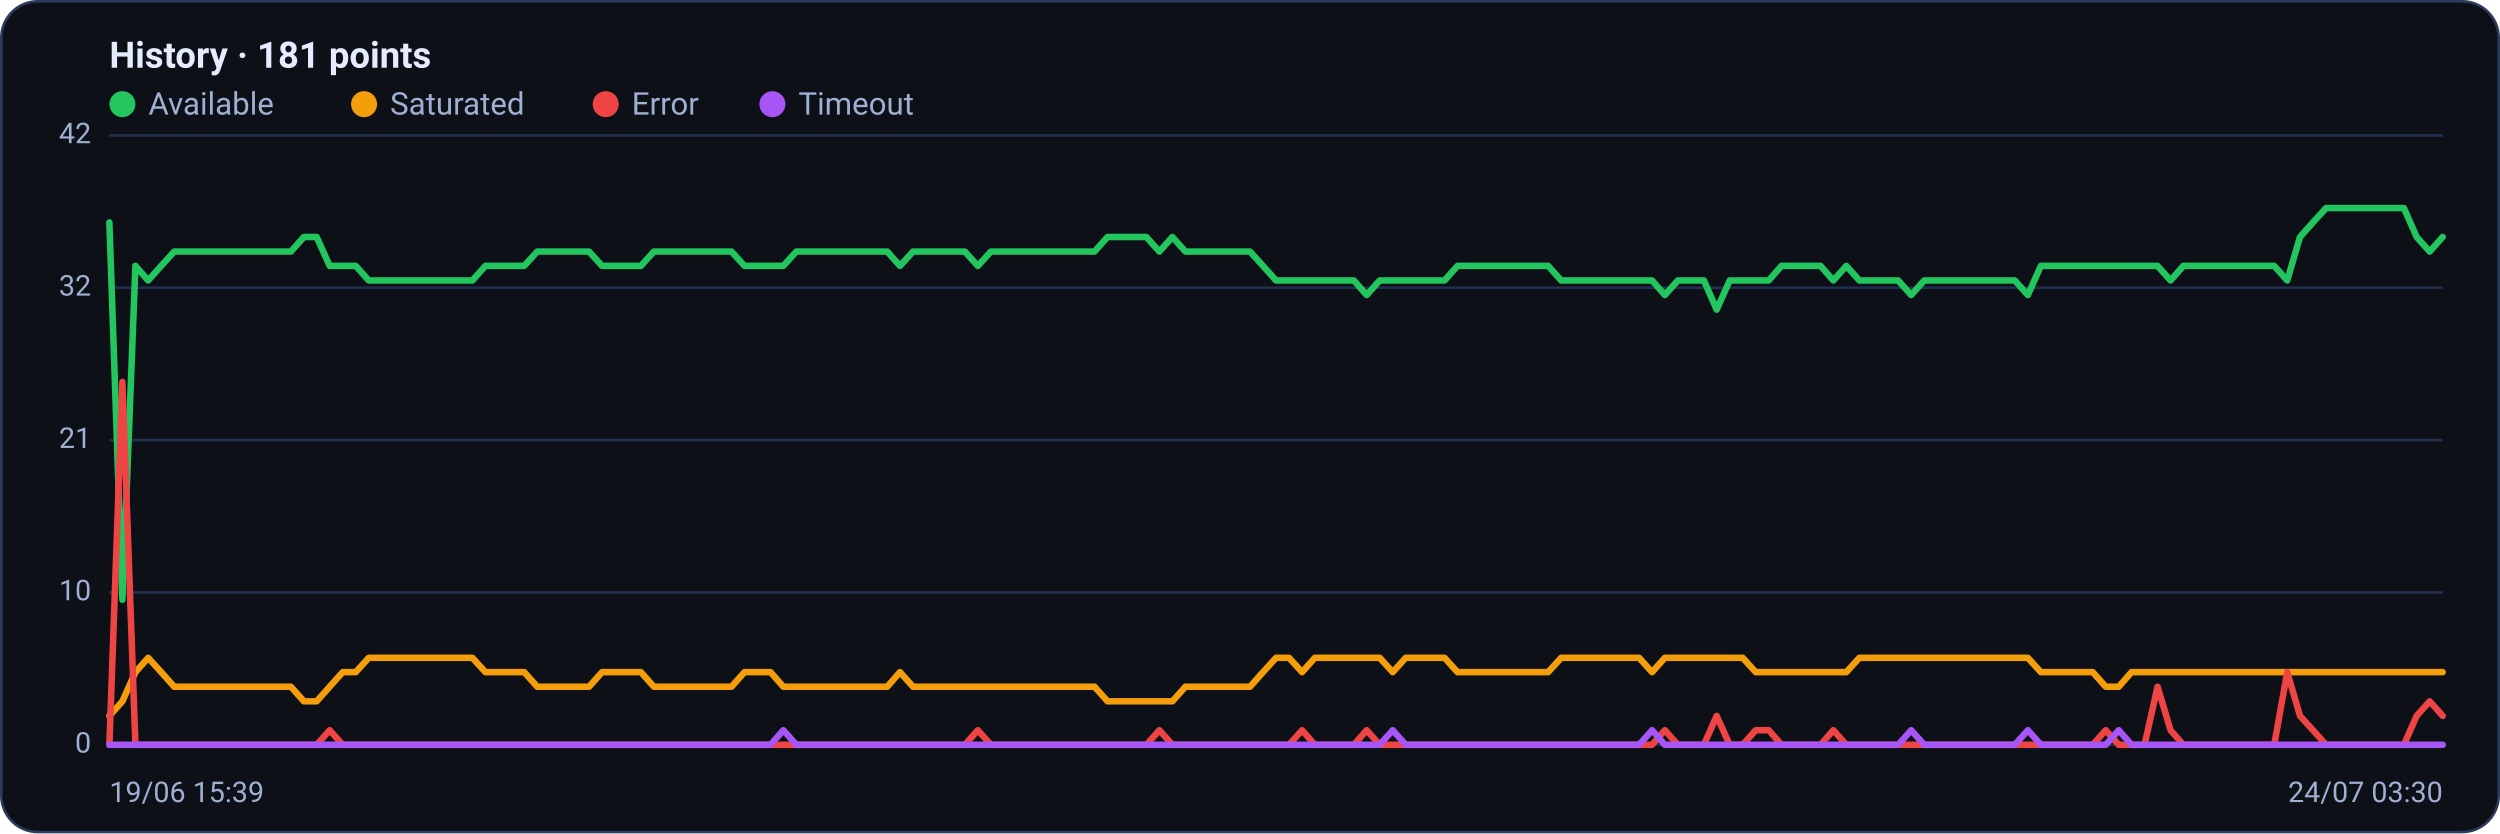
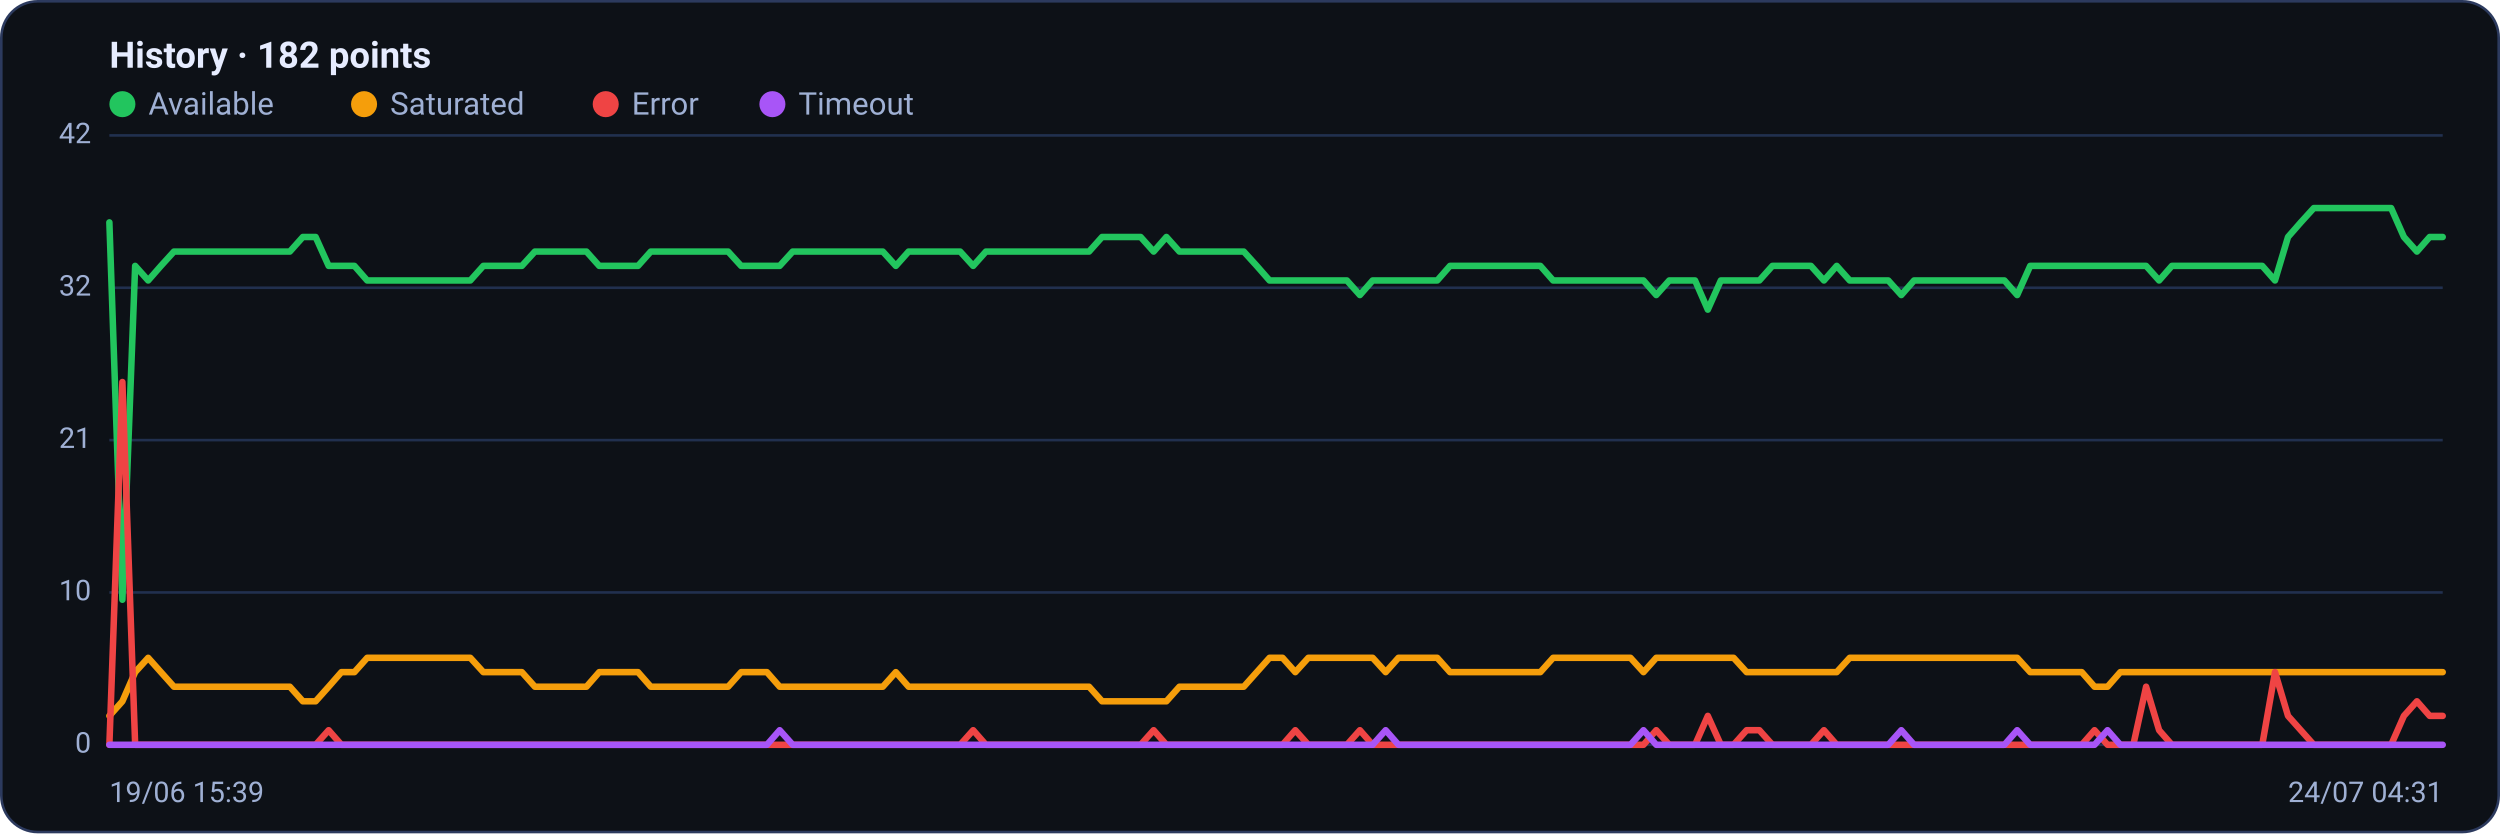
<svg xmlns="http://www.w3.org/2000/svg" viewBox="0 0 960 320" width="960" height="320" font-family="Segoe UI, system-ui, -apple-system, Roboto, Helvetica, Arial, sans-serif" role="img" aria-label="Availability history per region">
  <rect x="0.5" y="0.5" width="959" height="319" rx="14" fill="#0d1117" stroke="#2c3a5e" />
-   <text x="42" y="26" font-size="14" font-weight="600" fill="#e6ecff">History · 181 points</text>
+   <text x="42" y="26" font-size="14" font-weight="600" fill="#e6ecff">History · 182 points</text>
  <circle cx="47" cy="40" r="5" fill="#22c55e" />
  <text x="57" y="44" font-size="12" fill="#9fb0d4">Available</text>
  <circle cx="139.8" cy="40" r="5" fill="#f59e0b" />
  <text x="149.8" y="44" font-size="12" fill="#9fb0d4">Saturated</text>
  <circle cx="232.6" cy="40" r="5" fill="#ef4444" />
  <text x="242.6" y="44" font-size="12" fill="#9fb0d4">Error</text>
  <circle cx="296.6" cy="40" r="5" fill="#a855f7" />
  <text x="306.6" y="44" font-size="12" fill="#9fb0d4">Timeout</text>
  <line x1="42" y1="286.0" x2="938" y2="286.0" stroke="#21304f" stroke-width="1" />
  <text x="35" y="289.0" text-anchor="end" font-size="11" fill="#9fb0d4">0</text>
  <line x1="42" y1="227.5" x2="938" y2="227.5" stroke="#21304f" stroke-width="1" />
  <text x="35" y="230.5" text-anchor="end" font-size="11" fill="#9fb0d4">10</text>
  <line x1="42" y1="169.0" x2="938" y2="169.0" stroke="#21304f" stroke-width="1" />
  <text x="35" y="172.0" text-anchor="end" font-size="11" fill="#9fb0d4">21</text>
  <line x1="42" y1="110.5" x2="938" y2="110.5" stroke="#21304f" stroke-width="1" />
  <text x="35" y="113.5" text-anchor="end" font-size="11" fill="#9fb0d4">32</text>
  <line x1="42" y1="52.0" x2="938" y2="52.0" stroke="#21304f" stroke-width="1" />
  <text x="35" y="55.0" text-anchor="end" font-size="11" fill="#9fb0d4">42</text>
-   <polyline fill="none" stroke="#22c55e" stroke-width="2.5" stroke-linejoin="round" stroke-linecap="round" points="42.0,85.4 47.0,230.3 52.0,102.1 56.9,107.7 61.9,102.1 66.9,96.6 71.9,96.6 76.8,96.6 81.8,96.6 86.8,96.6 91.8,96.6 96.8,96.6 101.7,96.6 106.7,96.6 111.7,96.6 116.7,91.0 121.6,91.0 126.6,102.1 131.6,102.1 136.6,102.1 141.6,107.7 146.5,107.7 151.5,107.7 156.5,107.7 161.5,107.7 166.4,107.7 171.4,107.7 176.4,107.7 181.4,107.7 186.4,102.1 191.3,102.1 196.3,102.1 201.3,102.1 206.3,96.6 211.2,96.6 216.2,96.6 221.2,96.6 226.2,96.6 231.2,102.1 236.1,102.1 241.1,102.1 246.1,102.1 251.1,96.6 256.0,96.6 261.0,96.6 266.0,96.6 271.0,96.6 276.0,96.6 280.9,96.6 285.9,102.1 290.9,102.1 295.9,102.1 300.8,102.1 305.8,96.6 310.8,96.6 315.8,96.6 320.8,96.6 325.7,96.6 330.7,96.6 335.7,96.6 340.7,96.6 345.6,102.1 350.6,96.6 355.6,96.6 360.6,96.6 365.6,96.6 370.5,96.6 375.5,102.1 380.5,96.6 385.5,96.6 390.4,96.6 395.4,96.6 400.4,96.6 405.4,96.6 410.4,96.6 415.3,96.6 420.3,96.6 425.3,91.0 430.3,91.0 435.2,91.0 440.2,91.0 445.2,96.6 450.2,91.0 455.2,96.6 460.1,96.6 465.1,96.6 470.1,96.6 475.1,96.6 480.0,96.6 485.0,102.1 490.0,107.7 495.0,107.7 500.0,107.7 504.9,107.7 509.9,107.7 514.9,107.7 519.9,107.7 524.8,113.3 529.8,107.7 534.8,107.7 539.8,107.7 544.8,107.7 549.7,107.7 554.7,107.7 559.7,102.1 564.7,102.1 569.6,102.1 574.6,102.1 579.6,102.1 584.6,102.1 589.6,102.1 594.5,102.1 599.5,107.7 604.5,107.7 609.5,107.7 614.4,107.7 619.4,107.7 624.4,107.7 629.4,107.7 634.4,107.7 639.3,113.3 644.3,107.7 649.3,107.7 654.3,107.7 659.2,118.9 664.2,107.7 669.2,107.7 674.2,107.7 679.2,107.7 684.1,102.1 689.1,102.1 694.1,102.1 699.1,102.1 704.0,107.7 709.0,102.1 714.0,107.7 719.0,107.7 724.0,107.7 728.9,107.7 733.9,113.3 738.9,107.7 743.9,107.7 748.8,107.7 753.8,107.7 758.8,107.7 763.8,107.7 768.8,107.7 773.7,107.7 778.7,113.3 783.7,102.1 788.7,102.1 793.6,102.1 798.6,102.1 803.6,102.1 808.6,102.1 813.6,102.1 818.5,102.1 823.5,102.1 828.5,102.1 833.5,107.7 838.4,102.1 843.4,102.1 848.4,102.1 853.4,102.1 858.4,102.1 863.3,102.1 868.3,102.1 873.3,102.1 878.3,107.7 883.2,91.0 888.2,85.4 893.2,79.9 898.2,79.9 903.2,79.9 908.1,79.9 913.1,79.9 918.1,79.9 923.1,79.9 928.0,91.0 933.0,96.6 938.0,91.0" />
-   <polyline fill="none" stroke="#f59e0b" stroke-width="2.5" stroke-linejoin="round" stroke-linecap="round" points="42.0,274.9 47.0,269.3 52.0,258.1 56.9,252.6 61.9,258.1 66.9,263.7 71.9,263.7 76.8,263.7 81.8,263.7 86.8,263.7 91.8,263.7 96.8,263.7 101.7,263.7 106.7,263.7 111.7,263.7 116.7,269.3 121.6,269.3 126.6,263.7 131.6,258.1 136.6,258.1 141.6,252.6 146.5,252.6 151.5,252.6 156.5,252.6 161.5,252.6 166.4,252.6 171.4,252.6 176.4,252.6 181.4,252.6 186.4,258.1 191.3,258.1 196.3,258.1 201.3,258.1 206.3,263.7 211.2,263.7 216.2,263.7 221.2,263.7 226.2,263.7 231.2,258.1 236.1,258.1 241.1,258.1 246.1,258.1 251.1,263.7 256.0,263.7 261.0,263.7 266.0,263.7 271.0,263.7 276.0,263.7 280.9,263.7 285.9,258.1 290.9,258.1 295.9,258.1 300.8,263.7 305.8,263.7 310.8,263.7 315.8,263.7 320.8,263.7 325.7,263.7 330.7,263.7 335.7,263.7 340.7,263.7 345.6,258.1 350.6,263.7 355.6,263.7 360.6,263.7 365.6,263.7 370.5,263.7 375.5,263.7 380.5,263.7 385.5,263.7 390.4,263.7 395.4,263.7 400.4,263.7 405.4,263.7 410.4,263.7 415.3,263.7 420.3,263.7 425.3,269.3 430.3,269.3 435.2,269.3 440.2,269.3 445.2,269.3 450.2,269.3 455.2,263.7 460.1,263.7 465.1,263.7 470.1,263.7 475.1,263.7 480.0,263.7 485.0,258.1 490.0,252.6 495.0,252.6 500.0,258.1 504.9,252.6 509.9,252.6 514.9,252.6 519.9,252.6 524.8,252.6 529.8,252.6 534.8,258.1 539.8,252.6 544.8,252.6 549.7,252.6 554.7,252.6 559.7,258.1 564.7,258.1 569.6,258.1 574.6,258.1 579.6,258.1 584.6,258.1 589.6,258.1 594.5,258.1 599.5,252.6 604.5,252.6 609.5,252.6 614.4,252.6 619.4,252.6 624.4,252.6 629.4,252.6 634.4,258.1 639.3,252.6 644.3,252.6 649.3,252.6 654.3,252.6 659.2,252.6 664.2,252.6 669.2,252.6 674.2,258.1 679.2,258.1 684.1,258.1 689.1,258.1 694.1,258.1 699.1,258.1 704.0,258.1 709.0,258.1 714.0,252.6 719.0,252.6 724.0,252.6 728.9,252.6 733.9,252.6 738.9,252.6 743.9,252.6 748.8,252.6 753.8,252.6 758.8,252.6 763.8,252.6 768.8,252.6 773.7,252.6 778.7,252.6 783.7,258.1 788.7,258.1 793.6,258.1 798.6,258.1 803.6,258.1 808.6,263.7 813.6,263.7 818.5,258.1 823.5,258.1 828.5,258.1 833.5,258.1 838.4,258.1 843.4,258.1 848.4,258.1 853.4,258.1 858.4,258.1 863.3,258.1 868.3,258.1 873.3,258.1 878.3,258.1 883.2,258.1 888.2,258.1 893.2,258.1 898.2,258.1 903.2,258.1 908.1,258.1 913.1,258.1 918.1,258.1 923.1,258.1 928.0,258.1 933.0,258.1 938.0,258.1" />
-   <polyline fill="none" stroke="#ef4444" stroke-width="2.5" stroke-linejoin="round" stroke-linecap="round" points="42.0,286.0 47.0,146.7 52.0,286.0 56.9,286.0 61.9,286.0 66.9,286.0 71.9,286.0 76.8,286.0 81.8,286.0 86.8,286.0 91.8,286.0 96.8,286.0 101.7,286.0 106.7,286.0 111.7,286.0 116.7,286.0 121.6,286.0 126.6,280.4 131.6,286.0 136.6,286.0 141.6,286.0 146.5,286.0 151.5,286.0 156.5,286.0 161.5,286.0 166.4,286.0 171.4,286.0 176.4,286.0 181.4,286.0 186.4,286.0 191.3,286.0 196.3,286.0 201.3,286.0 206.3,286.0 211.2,286.0 216.2,286.0 221.2,286.0 226.2,286.0 231.2,286.0 236.1,286.0 241.1,286.0 246.1,286.0 251.1,286.0 256.0,286.0 261.0,286.0 266.0,286.0 271.0,286.0 276.0,286.0 280.9,286.0 285.9,286.0 290.9,286.0 295.9,286.0 300.8,286.0 305.8,286.0 310.8,286.0 315.8,286.0 320.8,286.0 325.7,286.0 330.7,286.0 335.7,286.0 340.7,286.0 345.6,286.0 350.6,286.0 355.6,286.0 360.6,286.0 365.6,286.0 370.5,286.0 375.5,280.4 380.5,286.0 385.5,286.0 390.4,286.0 395.4,286.0 400.4,286.0 405.4,286.0 410.4,286.0 415.3,286.0 420.3,286.0 425.3,286.0 430.3,286.0 435.2,286.0 440.2,286.0 445.2,280.4 450.2,286.0 455.2,286.0 460.1,286.0 465.1,286.0 470.1,286.0 475.1,286.0 480.0,286.0 485.0,286.0 490.0,286.0 495.0,286.0 500.0,280.4 504.9,286.0 509.9,286.0 514.9,286.0 519.9,286.0 524.8,280.4 529.8,286.0 534.8,286.0 539.8,286.0 544.8,286.0 549.7,286.0 554.7,286.0 559.7,286.0 564.7,286.0 569.6,286.0 574.6,286.0 579.6,286.0 584.6,286.0 589.6,286.0 594.5,286.0 599.5,286.0 604.5,286.0 609.5,286.0 614.4,286.0 619.4,286.0 624.4,286.0 629.4,286.0 634.4,286.0 639.3,280.4 644.3,286.0 649.3,286.0 654.3,286.0 659.2,274.9 664.2,286.0 669.2,286.0 674.2,280.4 679.2,280.4 684.1,286.0 689.1,286.0 694.1,286.0 699.1,286.0 704.0,280.4 709.0,286.0 714.0,286.0 719.0,286.0 724.0,286.0 728.9,286.0 733.9,286.0 738.9,286.0 743.9,286.0 748.8,286.0 753.8,286.0 758.8,286.0 763.8,286.0 768.8,286.0 773.7,286.0 778.7,286.0 783.7,286.0 788.7,286.0 793.6,286.0 798.6,286.0 803.6,286.0 808.6,280.4 813.6,286.0 818.5,286.0 823.5,286.0 828.5,263.7 833.5,280.4 838.4,286.0 843.4,286.0 848.4,286.0 853.4,286.0 858.4,286.0 863.3,286.0 868.3,286.0 873.3,286.0 878.3,258.1 883.2,274.9 888.2,280.4 893.2,286.0 898.2,286.0 903.2,286.0 908.1,286.0 913.1,286.0 918.1,286.0 923.1,286.0 928.0,274.9 933.0,269.3 938.0,274.9" />
-   <polyline fill="none" stroke="#a855f7" stroke-width="2.5" stroke-linejoin="round" stroke-linecap="round" points="42.0,286.0 47.0,286.0 52.0,286.0 56.9,286.0 61.9,286.0 66.9,286.0 71.9,286.0 76.8,286.0 81.8,286.0 86.8,286.0 91.8,286.0 96.8,286.0 101.7,286.0 106.7,286.0 111.7,286.0 116.7,286.0 121.6,286.0 126.6,286.0 131.6,286.0 136.6,286.0 141.6,286.0 146.5,286.0 151.5,286.0 156.5,286.0 161.5,286.0 166.4,286.0 171.4,286.0 176.4,286.0 181.4,286.0 186.4,286.0 191.3,286.0 196.3,286.0 201.3,286.0 206.3,286.0 211.2,286.0 216.2,286.0 221.2,286.0 226.2,286.0 231.2,286.0 236.1,286.0 241.1,286.0 246.1,286.0 251.1,286.0 256.0,286.0 261.0,286.0 266.0,286.0 271.0,286.0 276.0,286.0 280.9,286.0 285.9,286.0 290.9,286.0 295.9,286.0 300.8,280.4 305.8,286.0 310.8,286.0 315.8,286.0 320.8,286.0 325.7,286.0 330.7,286.0 335.7,286.0 340.7,286.0 345.6,286.0 350.6,286.0 355.6,286.0 360.6,286.0 365.6,286.0 370.5,286.0 375.5,286.0 380.5,286.0 385.5,286.0 390.4,286.0 395.4,286.0 400.4,286.0 405.4,286.0 410.4,286.0 415.3,286.0 420.3,286.0 425.3,286.0 430.3,286.0 435.2,286.0 440.2,286.0 445.2,286.0 450.2,286.0 455.2,286.0 460.1,286.0 465.1,286.0 470.1,286.0 475.1,286.0 480.0,286.0 485.0,286.0 490.0,286.0 495.0,286.0 500.0,286.0 504.9,286.0 509.9,286.0 514.9,286.0 519.9,286.0 524.8,286.0 529.8,286.0 534.8,280.4 539.8,286.0 544.8,286.0 549.7,286.0 554.7,286.0 559.7,286.0 564.7,286.0 569.6,286.0 574.6,286.0 579.6,286.0 584.6,286.0 589.6,286.0 594.5,286.0 599.5,286.0 604.5,286.0 609.5,286.0 614.4,286.0 619.4,286.0 624.4,286.0 629.4,286.0 634.4,280.4 639.3,286.0 644.3,286.0 649.3,286.0 654.3,286.0 659.2,286.0 664.2,286.0 669.2,286.0 674.2,286.0 679.2,286.0 684.1,286.0 689.1,286.0 694.1,286.0 699.1,286.0 704.0,286.0 709.0,286.0 714.0,286.0 719.0,286.0 724.0,286.0 728.9,286.0 733.9,280.4 738.9,286.0 743.9,286.0 748.8,286.0 753.8,286.0 758.8,286.0 763.8,286.0 768.8,286.0 773.7,286.0 778.7,280.4 783.7,286.0 788.7,286.0 793.6,286.0 798.6,286.0 803.6,286.0 808.6,286.0 813.6,280.4 818.5,286.0 823.5,286.0 828.5,286.0 833.5,286.0 838.4,286.0 843.4,286.0 848.4,286.0 853.4,286.0 858.4,286.0 863.3,286.0 868.3,286.0 873.3,286.0 878.3,286.0 883.2,286.0 888.2,286.0 893.2,286.0 898.2,286.0 903.2,286.0 908.1,286.0 913.1,286.0 918.1,286.0 923.1,286.0 928.0,286.0 933.0,286.0 938.0,286.0" />
+   <polyline fill="none" stroke="#22c55e" stroke-width="2.5" stroke-linejoin="round" stroke-linecap="round" points="42.0,85.4 47.0,230.3 51.9,102.1 56.9,107.7 61.8,102.1 66.8,96.6 71.7,96.6 76.7,96.6 81.6,96.6 86.6,96.6 91.5,96.6 96.5,96.6 101.4,96.6 106.4,96.6 111.3,96.6 116.3,91.0 121.2,91.0 126.2,102.1 131.1,102.1 136.1,102.1 141.0,107.7 146.0,107.7 150.9,107.7 155.9,107.7 160.8,107.7 165.8,107.7 170.7,107.7 175.7,107.7 180.6,107.7 185.6,102.1 190.5,102.1 195.5,102.1 200.4,102.1 205.4,96.6 210.3,96.6 215.3,96.6 220.2,96.6 225.2,96.6 230.1,102.1 235.1,102.1 240.0,102.1 245.0,102.1 249.9,96.6 254.9,96.6 259.8,96.6 264.8,96.6 269.7,96.6 274.7,96.6 279.6,96.6 284.6,102.1 289.5,102.1 294.5,102.1 299.4,102.1 304.4,96.6 309.3,96.6 314.3,96.6 319.2,96.6 324.2,96.6 329.1,96.6 334.1,96.6 339.0,96.6 344.0,102.1 348.9,96.6 353.9,96.6 358.8,96.6 363.8,96.6 368.7,96.6 373.7,102.1 378.6,96.6 383.6,96.6 388.5,96.6 393.5,96.6 398.4,96.6 403.4,96.6 408.3,96.6 413.3,96.6 418.2,96.6 423.2,91.0 428.1,91.0 433.1,91.0 438.0,91.0 443.0,96.6 447.9,91.0 452.9,96.6 457.8,96.6 462.8,96.6 467.7,96.6 472.7,96.6 477.6,96.6 482.6,102.1 487.5,107.7 492.5,107.7 497.4,107.7 502.4,107.7 507.3,107.7 512.3,107.7 517.2,107.7 522.2,113.3 527.1,107.7 532.1,107.7 537.0,107.7 542.0,107.7 546.9,107.7 551.9,107.7 556.8,102.1 561.8,102.1 566.7,102.1 571.7,102.1 576.6,102.1 581.6,102.1 586.5,102.1 591.5,102.1 596.4,107.7 601.4,107.7 606.3,107.7 611.3,107.7 616.2,107.7 621.2,107.7 626.1,107.7 631.1,107.7 636.0,113.3 641.0,107.7 645.9,107.7 650.9,107.7 655.8,118.9 660.8,107.7 665.7,107.7 670.7,107.7 675.6,107.7 680.6,102.1 685.5,102.1 690.5,102.1 695.4,102.1 700.4,107.7 705.3,102.1 710.3,107.7 715.2,107.7 720.2,107.7 725.1,107.7 730.1,113.3 735.0,107.7 740.0,107.7 744.9,107.7 749.9,107.7 754.8,107.7 759.8,107.7 764.7,107.7 769.7,107.7 774.6,113.3 779.6,102.1 784.5,102.1 789.5,102.1 794.4,102.1 799.4,102.1 804.3,102.1 809.3,102.1 814.2,102.1 819.2,102.1 824.1,102.1 829.1,107.7 834.0,102.1 839.0,102.1 843.9,102.1 848.9,102.1 853.8,102.1 858.8,102.1 863.7,102.1 868.7,102.1 873.6,107.7 878.6,91.0 883.5,85.4 888.5,79.9 893.4,79.9 898.4,79.9 903.3,79.9 908.3,79.9 913.2,79.9 918.2,79.9 923.1,91.0 928.1,96.6 933.0,91.0 938.0,91.0" />
+   <polyline fill="none" stroke="#f59e0b" stroke-width="2.5" stroke-linejoin="round" stroke-linecap="round" points="42.0,274.9 47.0,269.3 51.9,258.1 56.9,252.6 61.8,258.1 66.8,263.7 71.7,263.7 76.7,263.7 81.6,263.7 86.6,263.7 91.5,263.7 96.5,263.7 101.4,263.7 106.4,263.7 111.3,263.7 116.3,269.3 121.2,269.3 126.2,263.7 131.1,258.1 136.1,258.1 141.0,252.6 146.0,252.6 150.9,252.6 155.9,252.6 160.8,252.6 165.8,252.6 170.7,252.6 175.7,252.6 180.6,252.6 185.6,258.1 190.5,258.1 195.5,258.1 200.4,258.1 205.4,263.7 210.3,263.7 215.3,263.7 220.2,263.7 225.2,263.7 230.1,258.1 235.1,258.1 240.0,258.1 245.0,258.1 249.9,263.7 254.9,263.7 259.8,263.7 264.8,263.7 269.7,263.7 274.7,263.7 279.6,263.7 284.6,258.1 289.5,258.1 294.5,258.1 299.4,263.7 304.4,263.7 309.3,263.7 314.3,263.7 319.2,263.7 324.2,263.7 329.1,263.7 334.1,263.7 339.0,263.7 344.0,258.1 348.9,263.7 353.9,263.7 358.8,263.7 363.8,263.7 368.7,263.7 373.7,263.7 378.6,263.7 383.6,263.7 388.5,263.7 393.5,263.7 398.4,263.7 403.4,263.7 408.3,263.7 413.3,263.7 418.2,263.7 423.2,269.3 428.1,269.3 433.1,269.3 438.0,269.3 443.0,269.3 447.9,269.3 452.9,263.7 457.8,263.7 462.8,263.7 467.7,263.7 472.7,263.7 477.6,263.7 482.6,258.1 487.5,252.6 492.5,252.6 497.4,258.1 502.4,252.6 507.3,252.6 512.3,252.6 517.2,252.6 522.2,252.6 527.1,252.6 532.1,258.1 537.0,252.6 542.0,252.6 546.9,252.6 551.9,252.6 556.8,258.1 561.8,258.1 566.7,258.1 571.7,258.1 576.6,258.1 581.6,258.1 586.5,258.1 591.5,258.1 596.4,252.6 601.4,252.6 606.3,252.6 611.3,252.6 616.2,252.6 621.2,252.6 626.1,252.6 631.1,258.1 636.0,252.6 641.0,252.6 645.9,252.6 650.9,252.6 655.8,252.6 660.8,252.6 665.7,252.6 670.7,258.1 675.6,258.1 680.6,258.1 685.5,258.1 690.5,258.1 695.4,258.1 700.4,258.1 705.3,258.1 710.3,252.6 715.2,252.6 720.2,252.6 725.1,252.6 730.1,252.6 735.0,252.6 740.0,252.6 744.9,252.6 749.9,252.6 754.8,252.6 759.8,252.6 764.7,252.6 769.7,252.6 774.6,252.6 779.6,258.1 784.5,258.1 789.5,258.1 794.4,258.1 799.4,258.1 804.3,263.7 809.3,263.7 814.2,258.1 819.2,258.1 824.1,258.1 829.1,258.1 834.0,258.1 839.0,258.1 843.9,258.1 848.9,258.1 853.8,258.1 858.8,258.1 863.7,258.1 868.7,258.1 873.6,258.1 878.6,258.1 883.5,258.1 888.5,258.1 893.4,258.1 898.4,258.1 903.3,258.1 908.3,258.1 913.2,258.1 918.2,258.1 923.1,258.1 928.1,258.1 933.0,258.1 938.0,258.1" />
+   <polyline fill="none" stroke="#ef4444" stroke-width="2.5" stroke-linejoin="round" stroke-linecap="round" points="42.0,286.0 47.0,146.7 51.9,286.0 56.9,286.0 61.8,286.0 66.8,286.0 71.7,286.0 76.7,286.0 81.6,286.0 86.6,286.0 91.5,286.0 96.5,286.0 101.4,286.0 106.4,286.0 111.3,286.0 116.3,286.0 121.2,286.0 126.2,280.4 131.1,286.0 136.1,286.0 141.0,286.0 146.0,286.0 150.9,286.0 155.9,286.0 160.8,286.0 165.8,286.0 170.7,286.0 175.7,286.0 180.6,286.0 185.6,286.0 190.5,286.0 195.5,286.0 200.4,286.0 205.4,286.0 210.3,286.0 215.3,286.0 220.2,286.0 225.2,286.0 230.1,286.0 235.1,286.0 240.0,286.0 245.0,286.0 249.9,286.0 254.9,286.0 259.8,286.0 264.8,286.0 269.7,286.0 274.7,286.0 279.6,286.0 284.6,286.0 289.5,286.0 294.5,286.0 299.4,286.0 304.4,286.0 309.3,286.0 314.3,286.0 319.2,286.0 324.2,286.0 329.1,286.0 334.1,286.0 339.0,286.0 344.0,286.0 348.9,286.0 353.9,286.0 358.8,286.0 363.8,286.0 368.7,286.0 373.7,280.4 378.6,286.0 383.6,286.0 388.5,286.0 393.5,286.0 398.4,286.0 403.4,286.0 408.3,286.0 413.3,286.0 418.2,286.0 423.2,286.0 428.1,286.0 433.1,286.0 438.0,286.0 443.0,280.4 447.9,286.0 452.9,286.0 457.8,286.0 462.8,286.0 467.7,286.0 472.7,286.0 477.6,286.0 482.6,286.0 487.5,286.0 492.5,286.0 497.4,280.4 502.4,286.0 507.3,286.0 512.3,286.0 517.2,286.0 522.2,280.4 527.1,286.0 532.1,286.0 537.0,286.0 542.0,286.0 546.9,286.0 551.9,286.0 556.8,286.0 561.8,286.0 566.7,286.0 571.7,286.0 576.6,286.0 581.6,286.0 586.5,286.0 591.5,286.0 596.4,286.0 601.4,286.0 606.3,286.0 611.3,286.0 616.2,286.0 621.2,286.0 626.1,286.0 631.1,286.0 636.0,280.4 641.0,286.0 645.9,286.0 650.9,286.0 655.8,274.9 660.8,286.0 665.7,286.0 670.7,280.4 675.6,280.4 680.6,286.0 685.5,286.0 690.5,286.0 695.4,286.0 700.4,280.4 705.3,286.0 710.3,286.0 715.2,286.0 720.2,286.0 725.1,286.0 730.1,286.0 735.0,286.0 740.0,286.0 744.9,286.0 749.9,286.0 754.8,286.0 759.8,286.0 764.7,286.0 769.7,286.0 774.6,286.0 779.6,286.0 784.5,286.0 789.5,286.0 794.4,286.0 799.4,286.0 804.3,280.4 809.3,286.0 814.2,286.0 819.2,286.0 824.1,263.7 829.1,280.4 834.0,286.0 839.0,286.0 843.9,286.0 848.9,286.0 853.8,286.0 858.8,286.0 863.7,286.0 868.7,286.0 873.6,258.1 878.6,274.9 883.5,280.4 888.5,286.0 893.4,286.0 898.4,286.0 903.3,286.0 908.3,286.0 913.2,286.0 918.2,286.0 923.1,274.9 928.1,269.3 933.0,274.9 938.0,274.9" />
+   <polyline fill="none" stroke="#a855f7" stroke-width="2.5" stroke-linejoin="round" stroke-linecap="round" points="42.0,286.0 47.0,286.0 51.9,286.0 56.9,286.0 61.8,286.0 66.8,286.0 71.7,286.0 76.7,286.0 81.6,286.0 86.6,286.0 91.5,286.0 96.5,286.0 101.4,286.0 106.4,286.0 111.3,286.0 116.3,286.0 121.2,286.0 126.2,286.0 131.1,286.0 136.1,286.0 141.0,286.0 146.0,286.0 150.9,286.0 155.9,286.0 160.8,286.0 165.8,286.0 170.7,286.0 175.7,286.0 180.6,286.0 185.6,286.0 190.5,286.0 195.5,286.0 200.4,286.0 205.4,286.0 210.3,286.0 215.3,286.0 220.2,286.0 225.2,286.0 230.1,286.0 235.1,286.0 240.0,286.0 245.0,286.0 249.9,286.0 254.9,286.0 259.8,286.0 264.8,286.0 269.7,286.0 274.7,286.0 279.6,286.0 284.6,286.0 289.5,286.0 294.5,286.0 299.4,280.4 304.4,286.0 309.3,286.0 314.3,286.0 319.2,286.0 324.2,286.0 329.1,286.0 334.1,286.0 339.0,286.0 344.0,286.0 348.9,286.0 353.9,286.0 358.8,286.0 363.8,286.0 368.7,286.0 373.7,286.0 378.6,286.0 383.6,286.0 388.5,286.0 393.5,286.0 398.4,286.0 403.4,286.0 408.3,286.0 413.3,286.0 418.2,286.0 423.2,286.0 428.1,286.0 433.1,286.0 438.0,286.0 443.0,286.0 447.9,286.0 452.9,286.0 457.8,286.0 462.8,286.0 467.7,286.0 472.7,286.0 477.6,286.0 482.6,286.0 487.5,286.0 492.5,286.0 497.4,286.0 502.4,286.0 507.3,286.0 512.3,286.0 517.2,286.0 522.2,286.0 527.1,286.0 532.1,280.4 537.0,286.0 542.0,286.0 546.9,286.0 551.9,286.0 556.8,286.0 561.8,286.0 566.7,286.0 571.7,286.0 576.6,286.0 581.6,286.0 586.5,286.0 591.5,286.0 596.4,286.0 601.4,286.0 606.3,286.0 611.3,286.0 616.2,286.0 621.2,286.0 626.1,286.0 631.1,280.4 636.0,286.0 641.0,286.0 645.9,286.0 650.9,286.0 655.8,286.0 660.8,286.0 665.7,286.0 670.7,286.0 675.6,286.0 680.6,286.0 685.5,286.0 690.5,286.0 695.4,286.0 700.4,286.0 705.3,286.0 710.3,286.0 715.2,286.0 720.2,286.0 725.1,286.0 730.1,280.4 735.0,286.0 740.0,286.0 744.9,286.0 749.9,286.0 754.8,286.0 759.8,286.0 764.7,286.0 769.7,286.0 774.6,280.4 779.6,286.0 784.5,286.0 789.5,286.0 794.4,286.0 799.4,286.0 804.3,286.0 809.3,280.4 814.2,286.0 819.2,286.0 824.1,286.0 829.1,286.0 834.0,286.0 839.0,286.0 843.9,286.0 848.9,286.0 853.8,286.0 858.8,286.0 863.7,286.0 868.7,286.0 873.6,286.0 878.6,286.0 883.5,286.0 888.5,286.0 893.4,286.0 898.4,286.0 903.3,286.0 908.3,286.0 913.2,286.0 918.2,286.0 923.1,286.0 928.1,286.0 933.0,286.0 938.0,286.0" />
  <text x="42" y="308" font-size="11" fill="#9fb0d4">19/06 15:39</text>
-   <text x="938" y="308" text-anchor="end" font-size="11" fill="#9fb0d4">24/07 03:30</text>
+   <text x="938" y="308" text-anchor="end" font-size="11" fill="#9fb0d4">24/07 04:31</text>
</svg>
